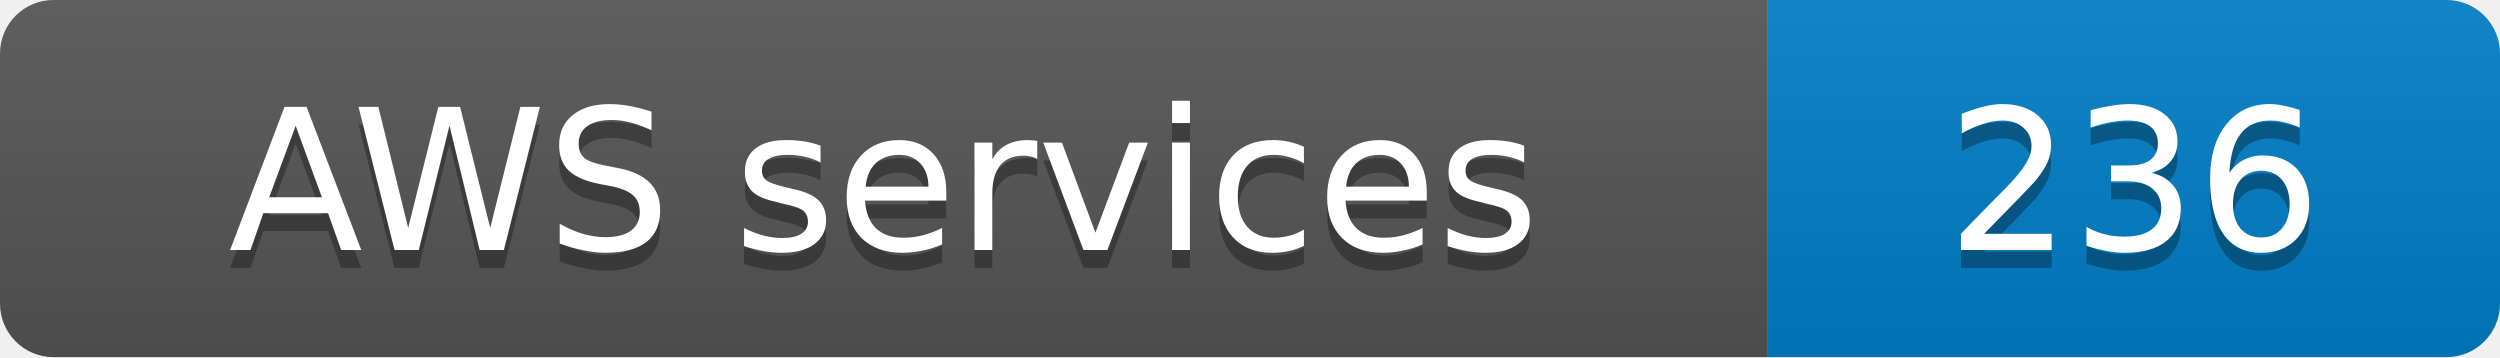
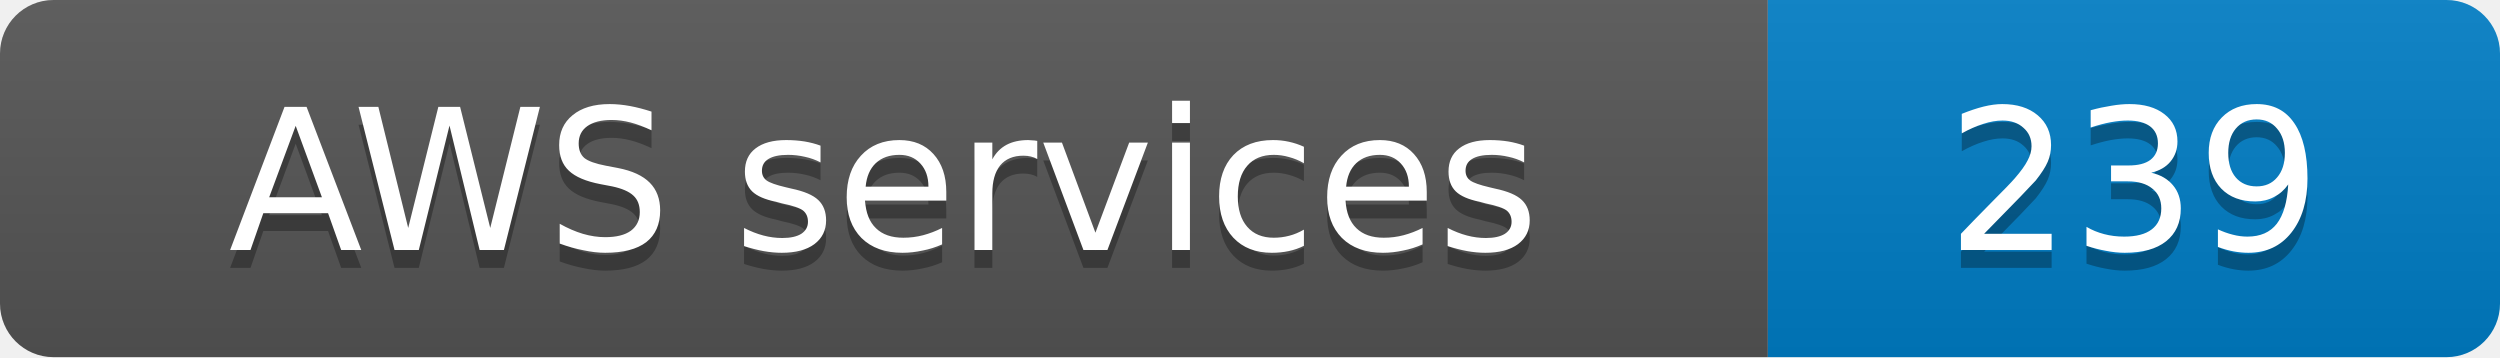
- <svg xmlns="http://www.w3.org/2000/svg" width="140" height="20" role="img" aria-label="AWS services: 236">
+ <svg xmlns="http://www.w3.org/2000/svg" width="140" height="20" role="img" aria-label="AWS services: 239">
  <linearGradient id="s" x2="0" y2="100%">
    <stop offset="0" stop-color="#bbb" stop-opacity=".1" />
    <stop offset="1" stop-opacity=".1" />
  </linearGradient>
  <clipPath id="r">
    <rect width="140" height="20" rx="3" fill="#fff" />
  </clipPath>
  <g clip-path="url(#r)">
    <rect width="99" height="20" fill="#555" />
    <rect x="99" width="41" height="20" fill="#007ec6" />
    <rect width="140" height="20" fill="url(#s)" />
  </g>
  <g fill="#fff" text-anchor="middle" font-family="Verdana,Geneva,DejaVu Sans,sans-serif" font-size="11">
    <text x="49.5" y="15" fill="#010101" fill-opacity=".3">AWS services</text>
    <text x="49.5" y="14">AWS services</text>
-     <text x="119.5" y="15" fill="#010101" fill-opacity=".3">236</text>
-     <text x="119.5" y="14">236</text>
+     <text x="119.5" y="15" fill="#010101" fill-opacity=".3">239</text>
+     <text x="119.5" y="14">239</text>
  </g>
</svg>
